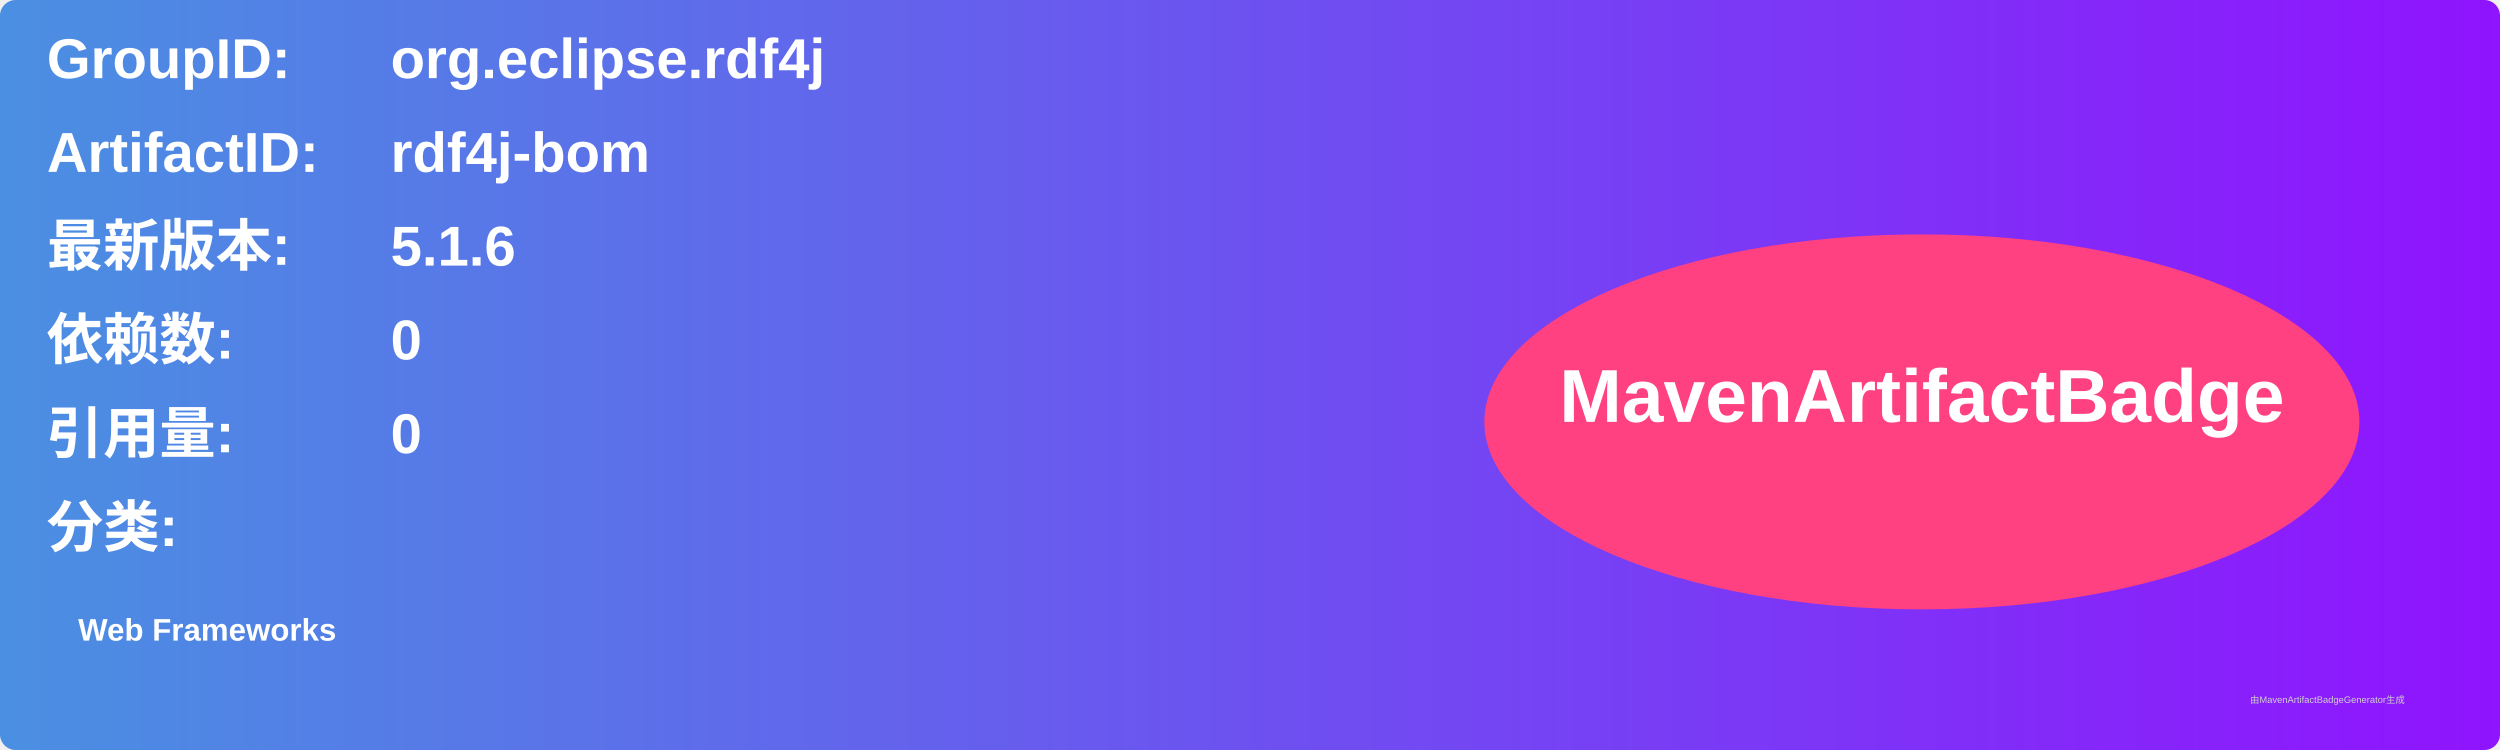
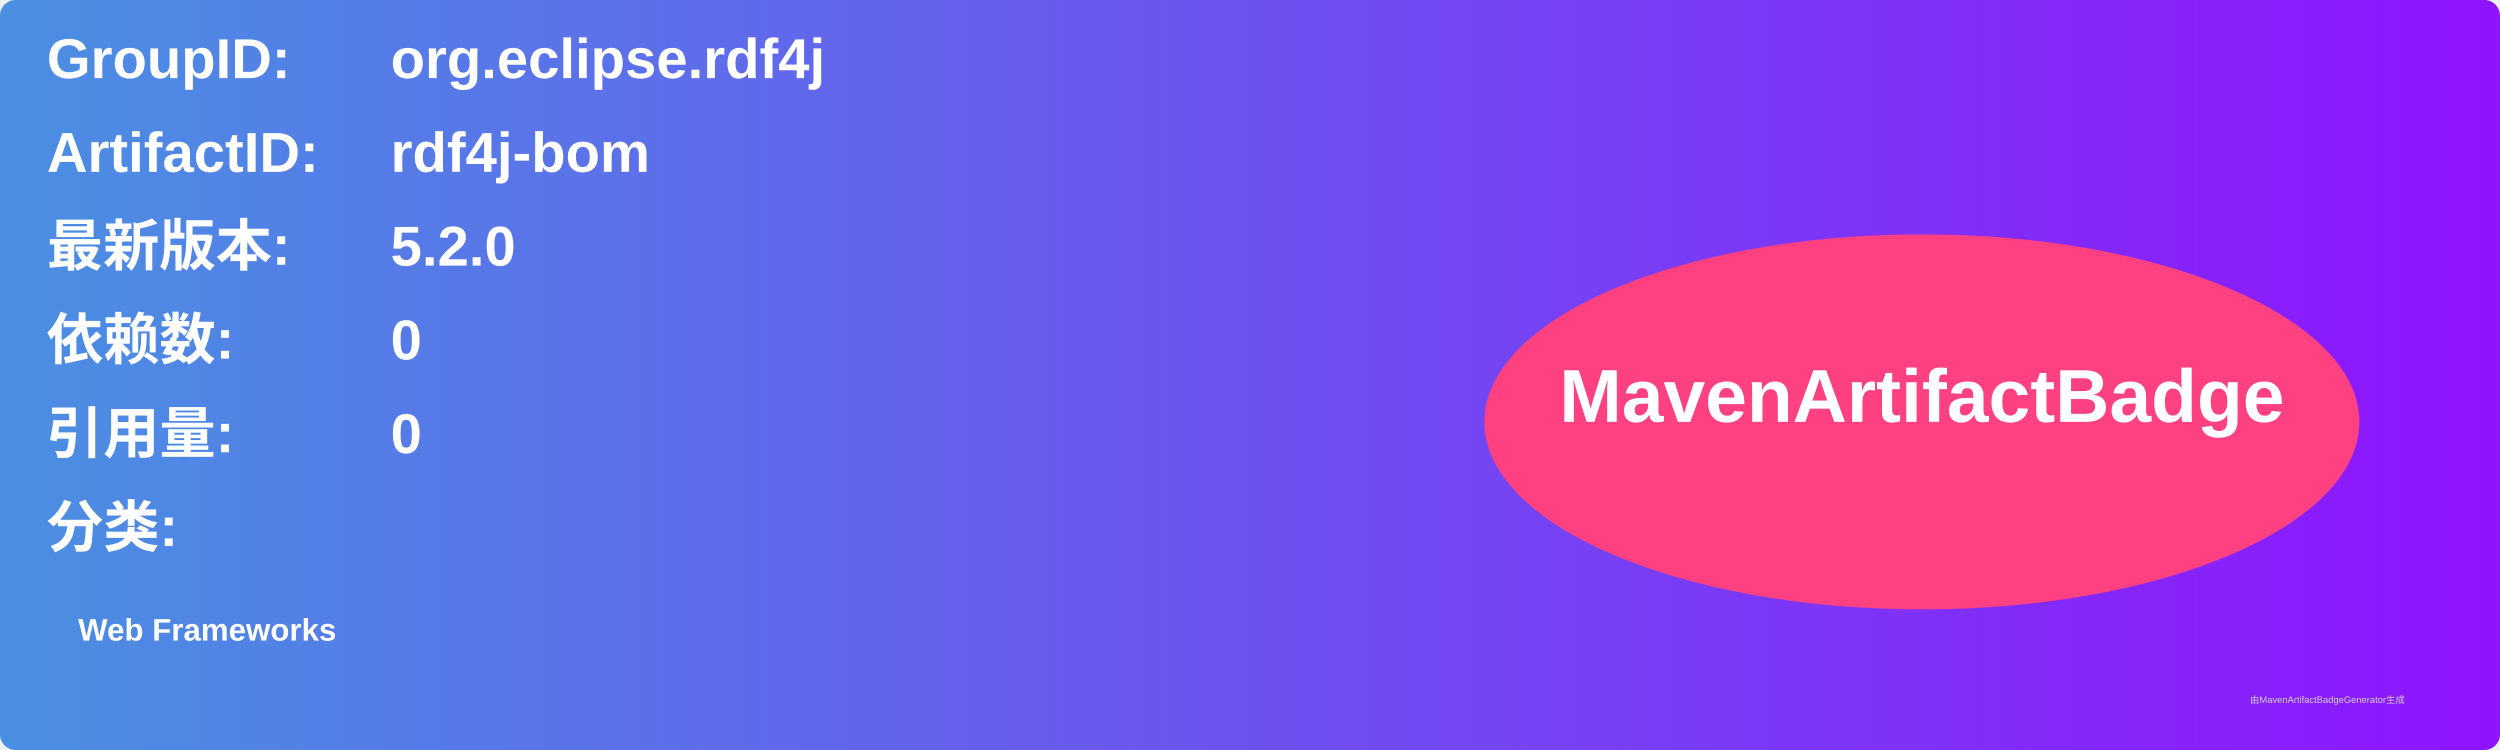
<svg xmlns="http://www.w3.org/2000/svg" width="800" height="240" viewBox="0 0 800 240">
  <linearGradient id="grad" x1="0%" y1="0%" x2="100%" y2="0%">
    <stop offset="0%" stop-color="#4a90e2" />
    <stop offset="100%" stop-color="#9013fe" />
  </linearGradient>
  <rect width="100%" height="100%" rx="5" ry="5" fill="url(#grad)" />
  <g transform="translate(15, 15)">
    <text x="0" y="10" font-family="Arial" font-size="18" fill="white" font-weight="bold" width="260">GroupID:</text>
    <text x="110" y="10" font-family="Arial" font-size="18" fill="white" font-weight="bold" width="460">org.eclipse.rdf4j</text>
    <text x="0" y="40" font-family="Arial" font-size="18" fill="white" font-weight="bold" width="260">ArtifactID:</text>
    <text x="110" y="40" font-family="Arial" font-size="18" fill="white" font-weight="bold" width="460">rdf4j-bom</text>
    <text x="0" y="70" font-family="Arial" font-size="18" fill="white" font-weight="bold">最新版本:</text>
    <text x="110" y="70" font-family="Arial" font-size="18" fill="white" font-weight="bold">
-       <tspan font-weight="bold">5.1.6</tspan>
+       <tspan font-weight="bold">5.2.0</tspan>
    </text>
    <text x="0" y="100" font-family="Arial" font-size="18" fill="white" font-weight="bold">依赖数: </text>
    <text x="110" y="100" font-family="Arial" font-size="18" fill="white">
      <tspan font-weight="bold">0</tspan>
    </text>
    <text x="0" y="130" font-family="Arial" font-size="18" fill="white" font-weight="bold">引用量: </text>
    <text x="110" y="130" font-family="Arial" font-size="18" fill="white">
      <tspan font-weight="bold">0</tspan>
    </text>
    <text x="0" y="160" font-family="Arial" font-size="18" fill="white" font-weight="bold">分类:</text>
    <text x="10" y="190" font-family="Arial" font-size="10" fill="white">
      <tspan font-weight="bold">Web Frameworks</tspan>
    </text>
    <ellipse cx="600" cy="120" rx="140" ry="60" fill="#ff4081" />
    <text x="600" y="120" text-anchor="middle" font-family="Arial" font-size="24" fill="white" font-weight="bold">MavenArtifactBadge</text>
  </g>
  <text x="720" y="225" font-family="Arial" font-size="3" fill="#d0d0d0">由MavenArtifactBadgeGenerator生成</text>
</svg>
